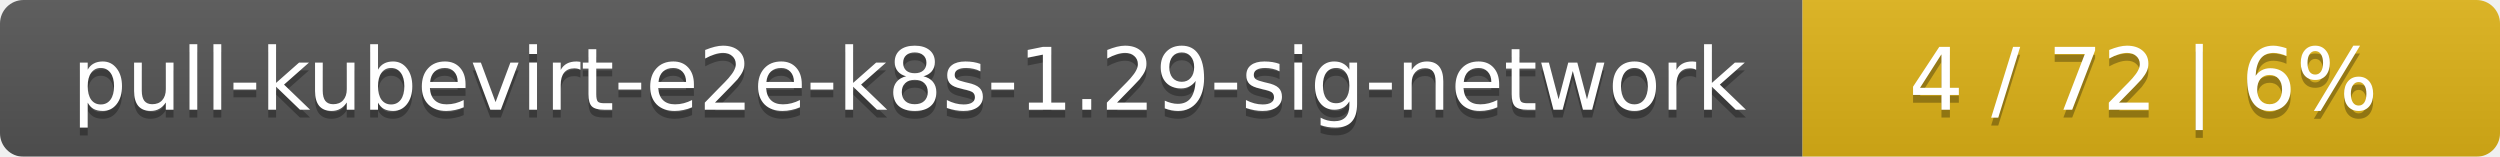
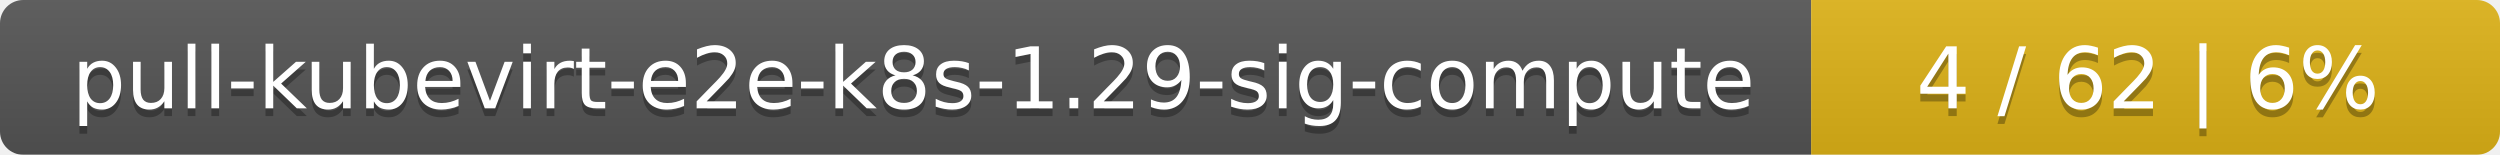
- <svg xmlns="http://www.w3.org/2000/svg" width="319" height="20">
+ <svg xmlns="http://www.w3.org/2000/svg" width="323" height="20">
  <linearGradient id="smooth" x2="0" y2="100%">
    <stop offset="0" stop-color="#bbb" stop-opacity=".1" />
    <stop offset="1" stop-opacity=".1" />
  </linearGradient>
  <mask id="round">
-     <rect width="319" height="20" rx="3" fill="#fff" />
+     <rect width="323" height="20" rx="3" fill="#fff" />
  </mask>
  <g mask="url(#round)">
-     <rect width="230" height="20" fill="#555" />
-     <rect x="230" width="89" height="20" fill="#dfb317" />
-     <rect width="319" height="20" fill="url(#smooth)" />
+     <rect width="234" height="20" fill="#555" />
+     <rect x="234" width="89" height="20" fill="#dfb317" />
+     <rect width="323" height="20" fill="url(#smooth)" />
  </g>
  <g fill="#fff" text-anchor="middle" font-family="DejaVu Sans,Verdana,Geneva,sans-serif" font-size="11">
-     <text x="116" y="15" fill="#010101" fill-opacity=".3">pull-kubevirt-e2e-k8s-1.29-sig-network</text>
-     <text x="116" y="14">pull-kubevirt-e2e-k8s-1.29-sig-network</text>
-     <text x="273.5" y="15" fill="#010101" fill-opacity=".3">4 / 72    |    6%</text>
-     <text x="273.5" y="14">4 / 72    |    6%</text>
+     <text x="118" y="15" fill="#010101" fill-opacity=".3">pull-kubevirt-e2e-k8s-1.29-sig-compute</text>
+     <text x="118" y="14">pull-kubevirt-e2e-k8s-1.29-sig-compute</text>
+     <text x="277.5" y="15" fill="#010101" fill-opacity=".3">4 / 62    |    6%</text>
+     <text x="277.5" y="14">4 / 62    |    6%</text>
  </g>
</svg>
